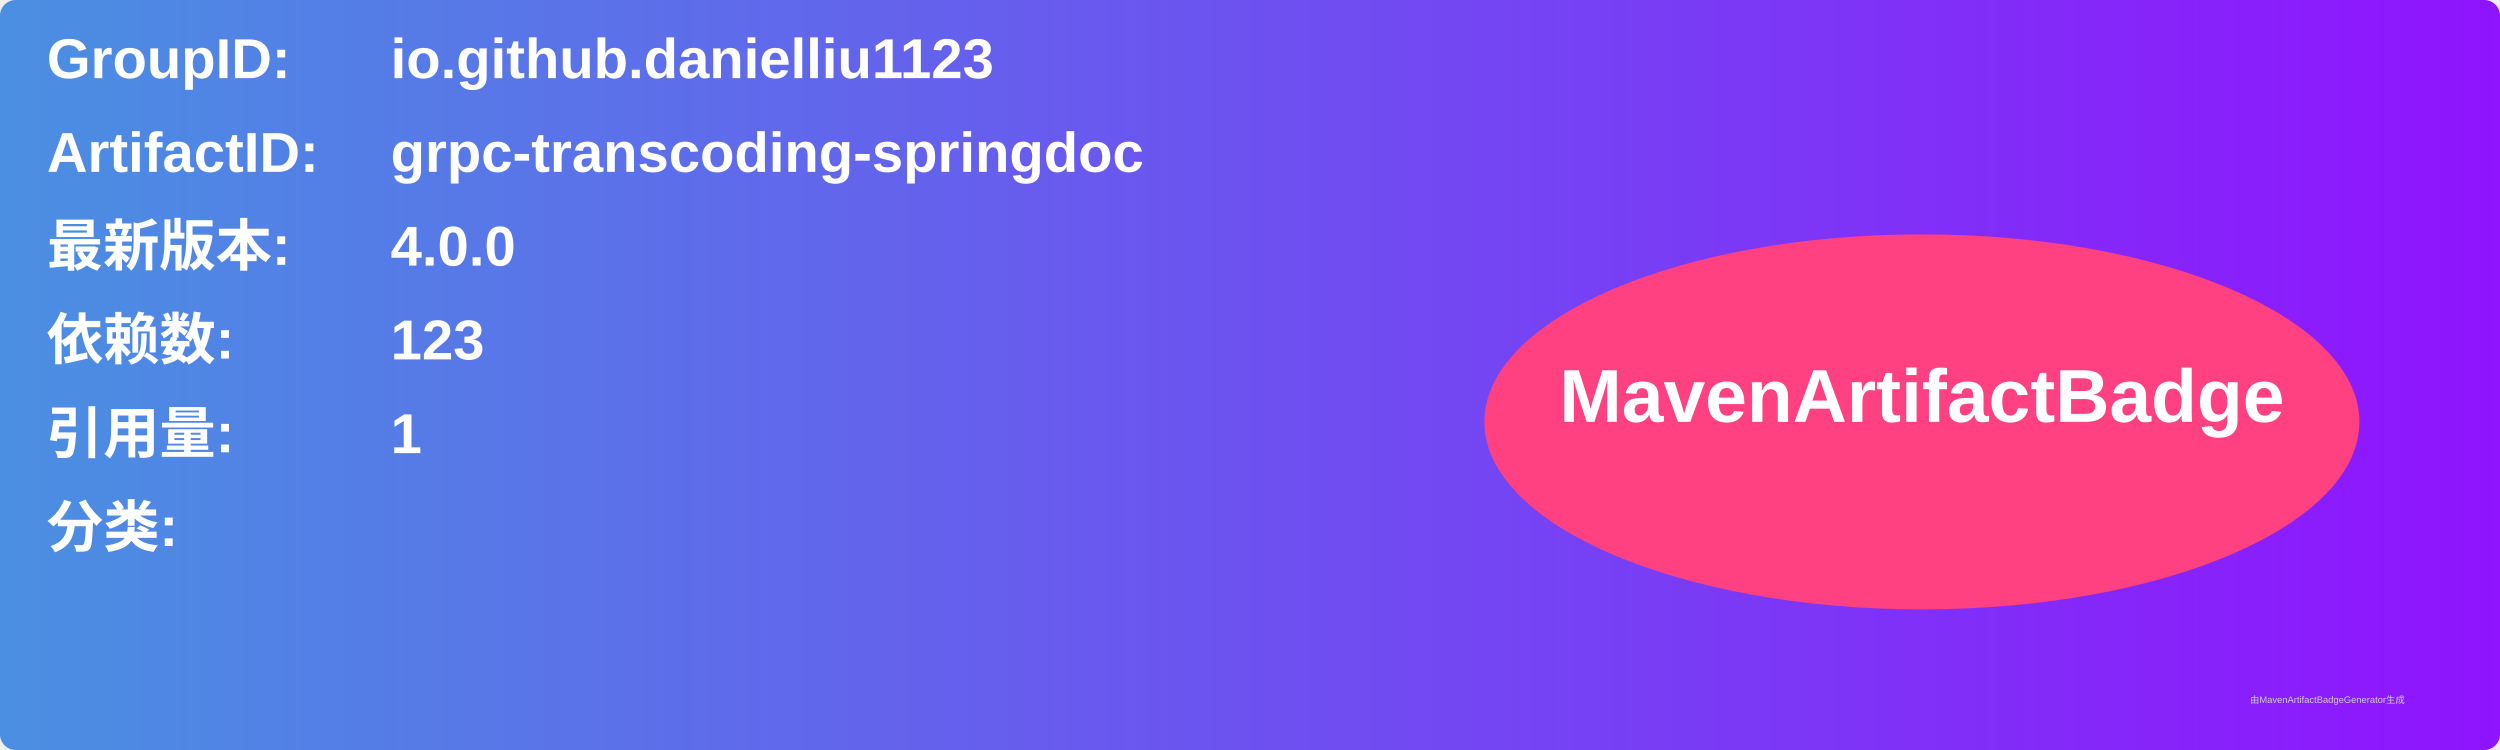
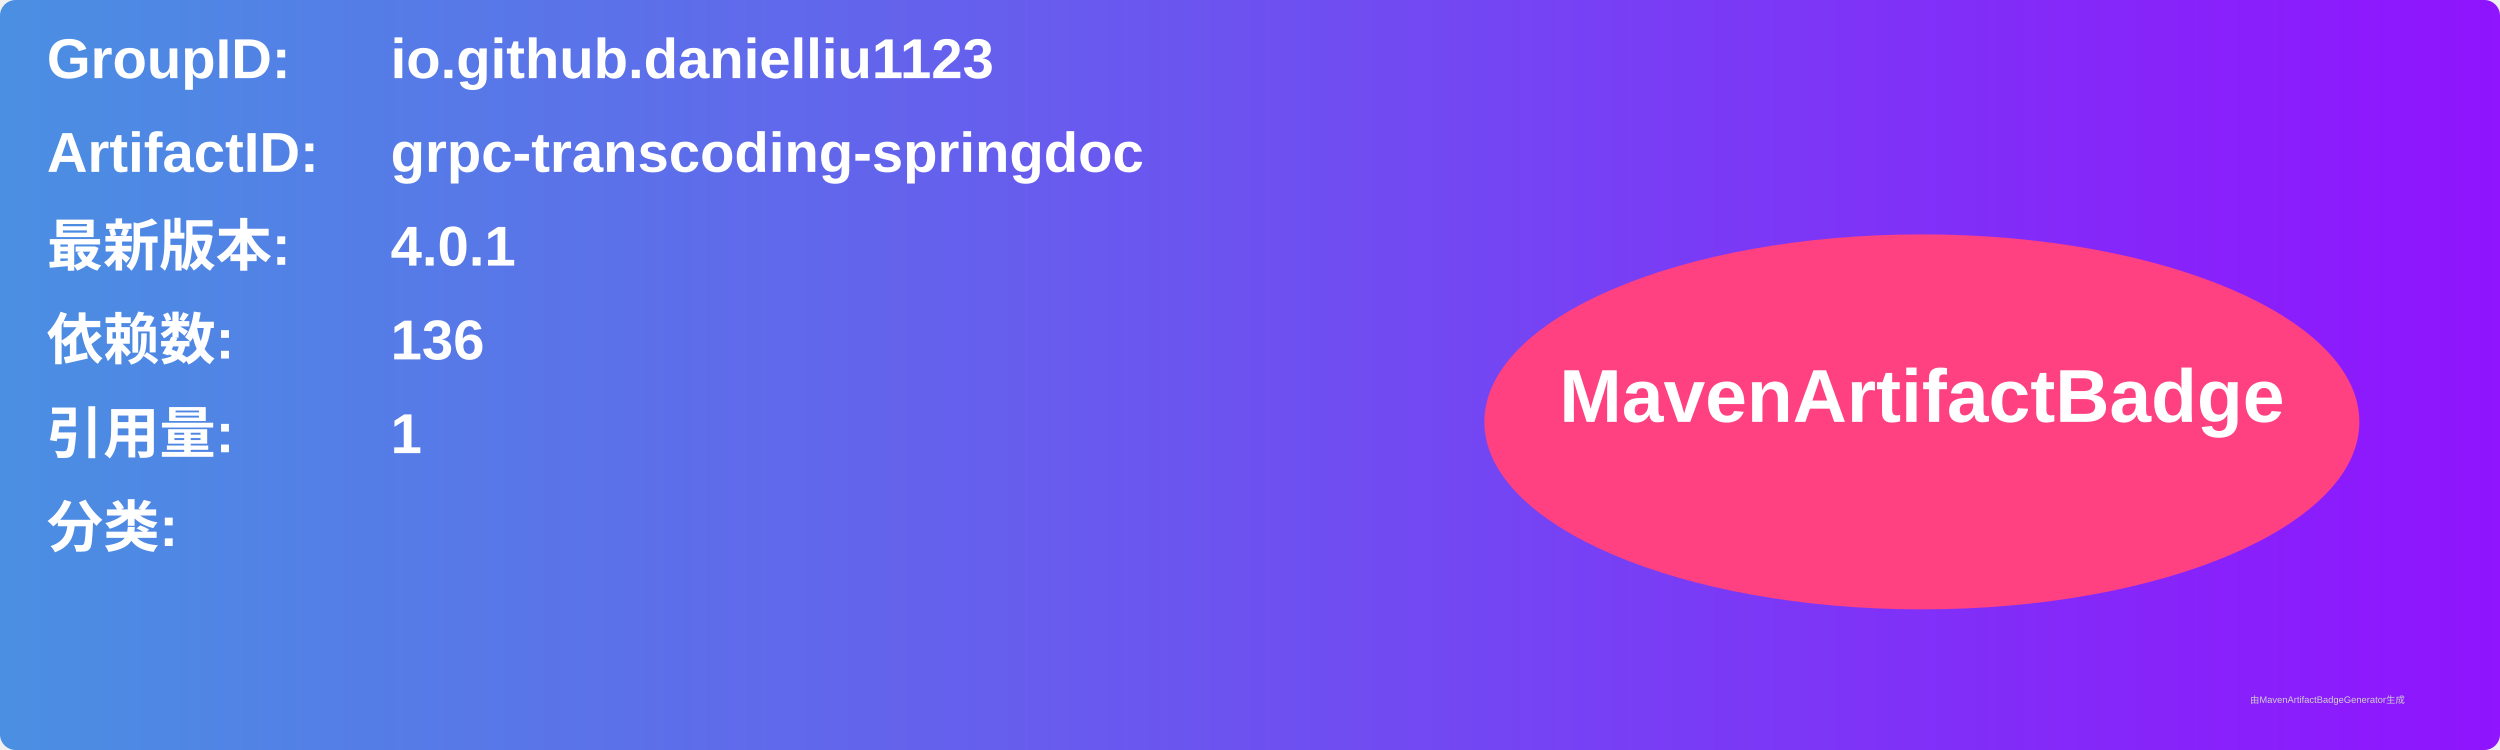
<svg xmlns="http://www.w3.org/2000/svg" width="800" height="240" viewBox="0 0 800 240">
  <linearGradient id="grad" x1="0%" y1="0%" x2="100%" y2="0%">
    <stop offset="0%" stop-color="#4a90e2" />
    <stop offset="100%" stop-color="#9013fe" />
  </linearGradient>
  <rect width="100%" height="100%" rx="5" ry="5" fill="url(#grad)" />
  <g transform="translate(15, 15)">
    <text x="0" y="10" font-family="Arial" font-size="18" fill="white" font-weight="bold" width="260">GroupID:</text>
    <text x="110" y="10" font-family="Arial" font-size="18" fill="white" font-weight="bold" width="460">io.github.danielliu1123</text>
    <text x="0" y="40" font-family="Arial" font-size="18" fill="white" font-weight="bold" width="260">ArtifactID:</text>
    <text x="110" y="40" font-family="Arial" font-size="18" fill="white" font-weight="bold" width="460">grpc-transcoding-springdoc</text>
    <text x="0" y="70" font-family="Arial" font-size="18" fill="white" font-weight="bold">最新版本:</text>
    <text x="110" y="70" font-family="Arial" font-size="18" fill="white" font-weight="bold">
-       <tspan font-weight="bold">4.0.0</tspan>
+       <tspan font-weight="bold">4.0.1</tspan>
    </text>
    <text x="0" y="100" font-family="Arial" font-size="18" fill="white" font-weight="bold">依赖数: </text>
    <text x="110" y="100" font-family="Arial" font-size="18" fill="white">
-       <tspan font-weight="bold">123</tspan>
+       <tspan font-weight="bold">136</tspan>
    </text>
    <text x="0" y="130" font-family="Arial" font-size="18" fill="white" font-weight="bold">引用量: </text>
    <text x="110" y="130" font-family="Arial" font-size="18" fill="white">
      <tspan font-weight="bold">1</tspan>
    </text>
    <text x="0" y="160" font-family="Arial" font-size="18" fill="white" font-weight="bold">分类:</text>
    <text x="10" y="190" font-family="Arial" font-size="10" fill="white">
      <tspan font-weight="bold" />
    </text>
    <ellipse cx="600" cy="120" rx="140" ry="60" fill="#ff4081" />
    <text x="600" y="120" text-anchor="middle" font-family="Arial" font-size="24" fill="white" font-weight="bold">MavenArtifactBadge</text>
  </g>
  <text x="720" y="225" font-family="Arial" font-size="3" fill="#d0d0d0">由MavenArtifactBadgeGenerator生成</text>
</svg>
